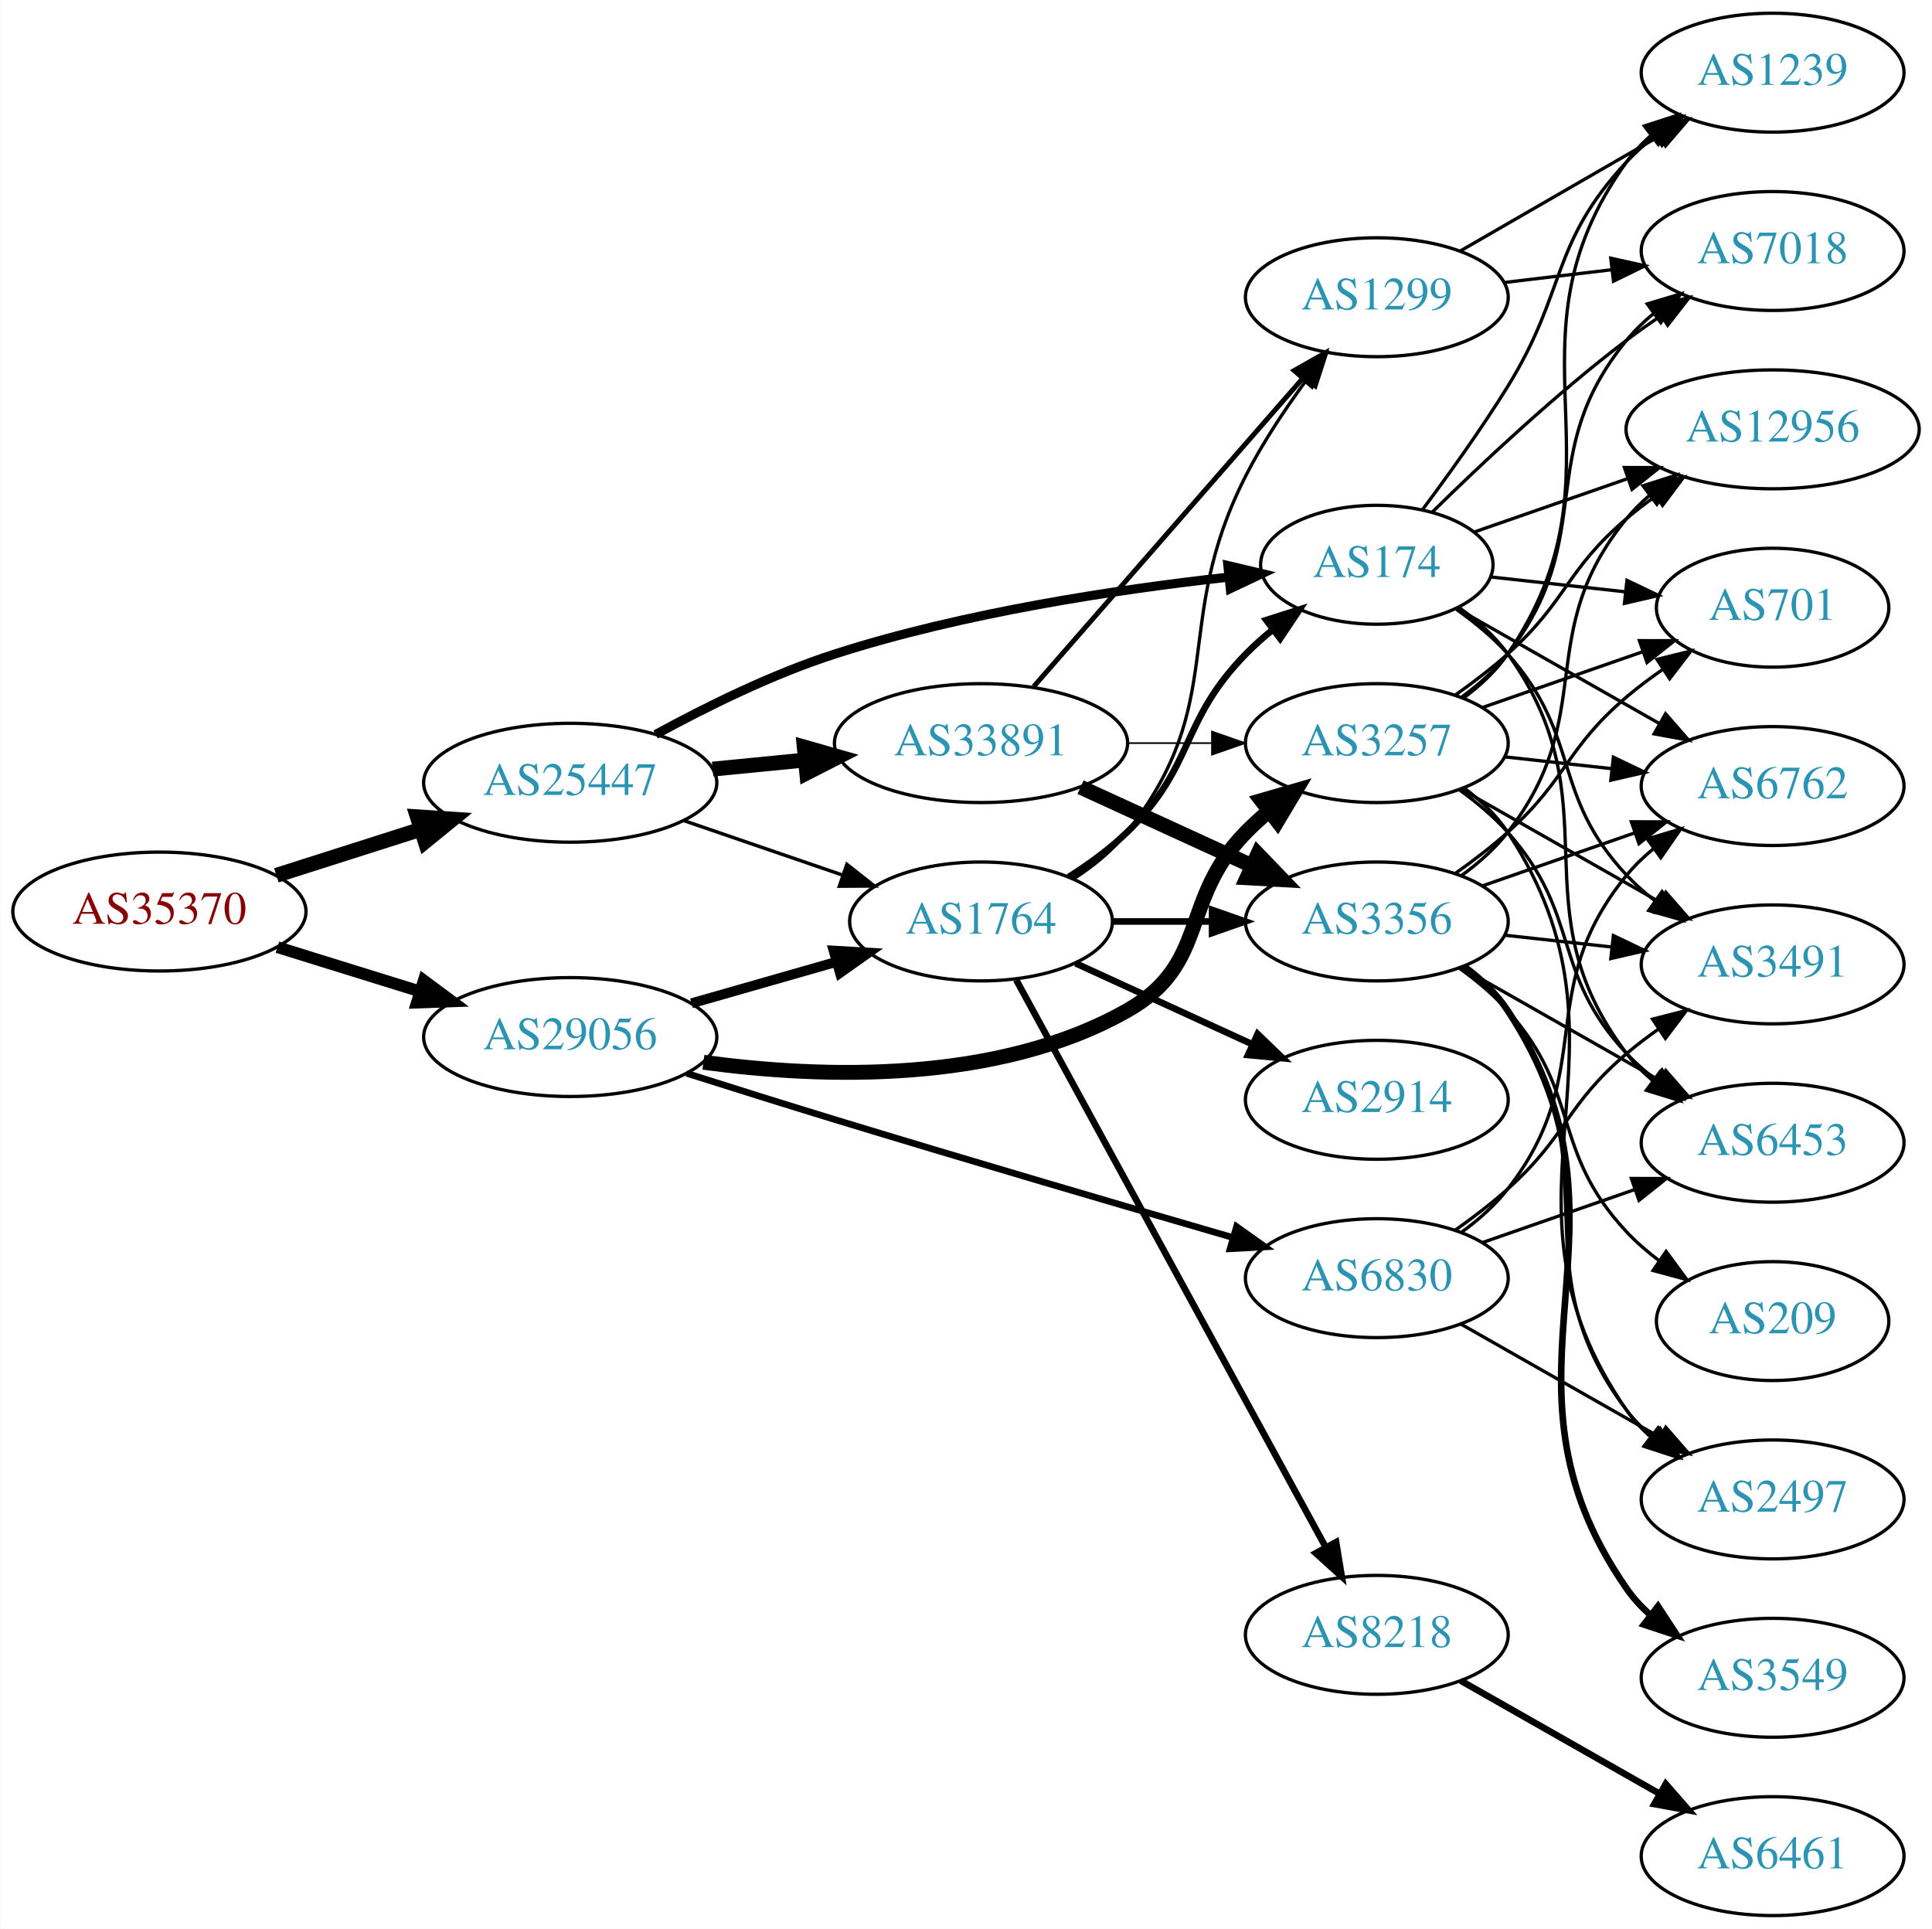
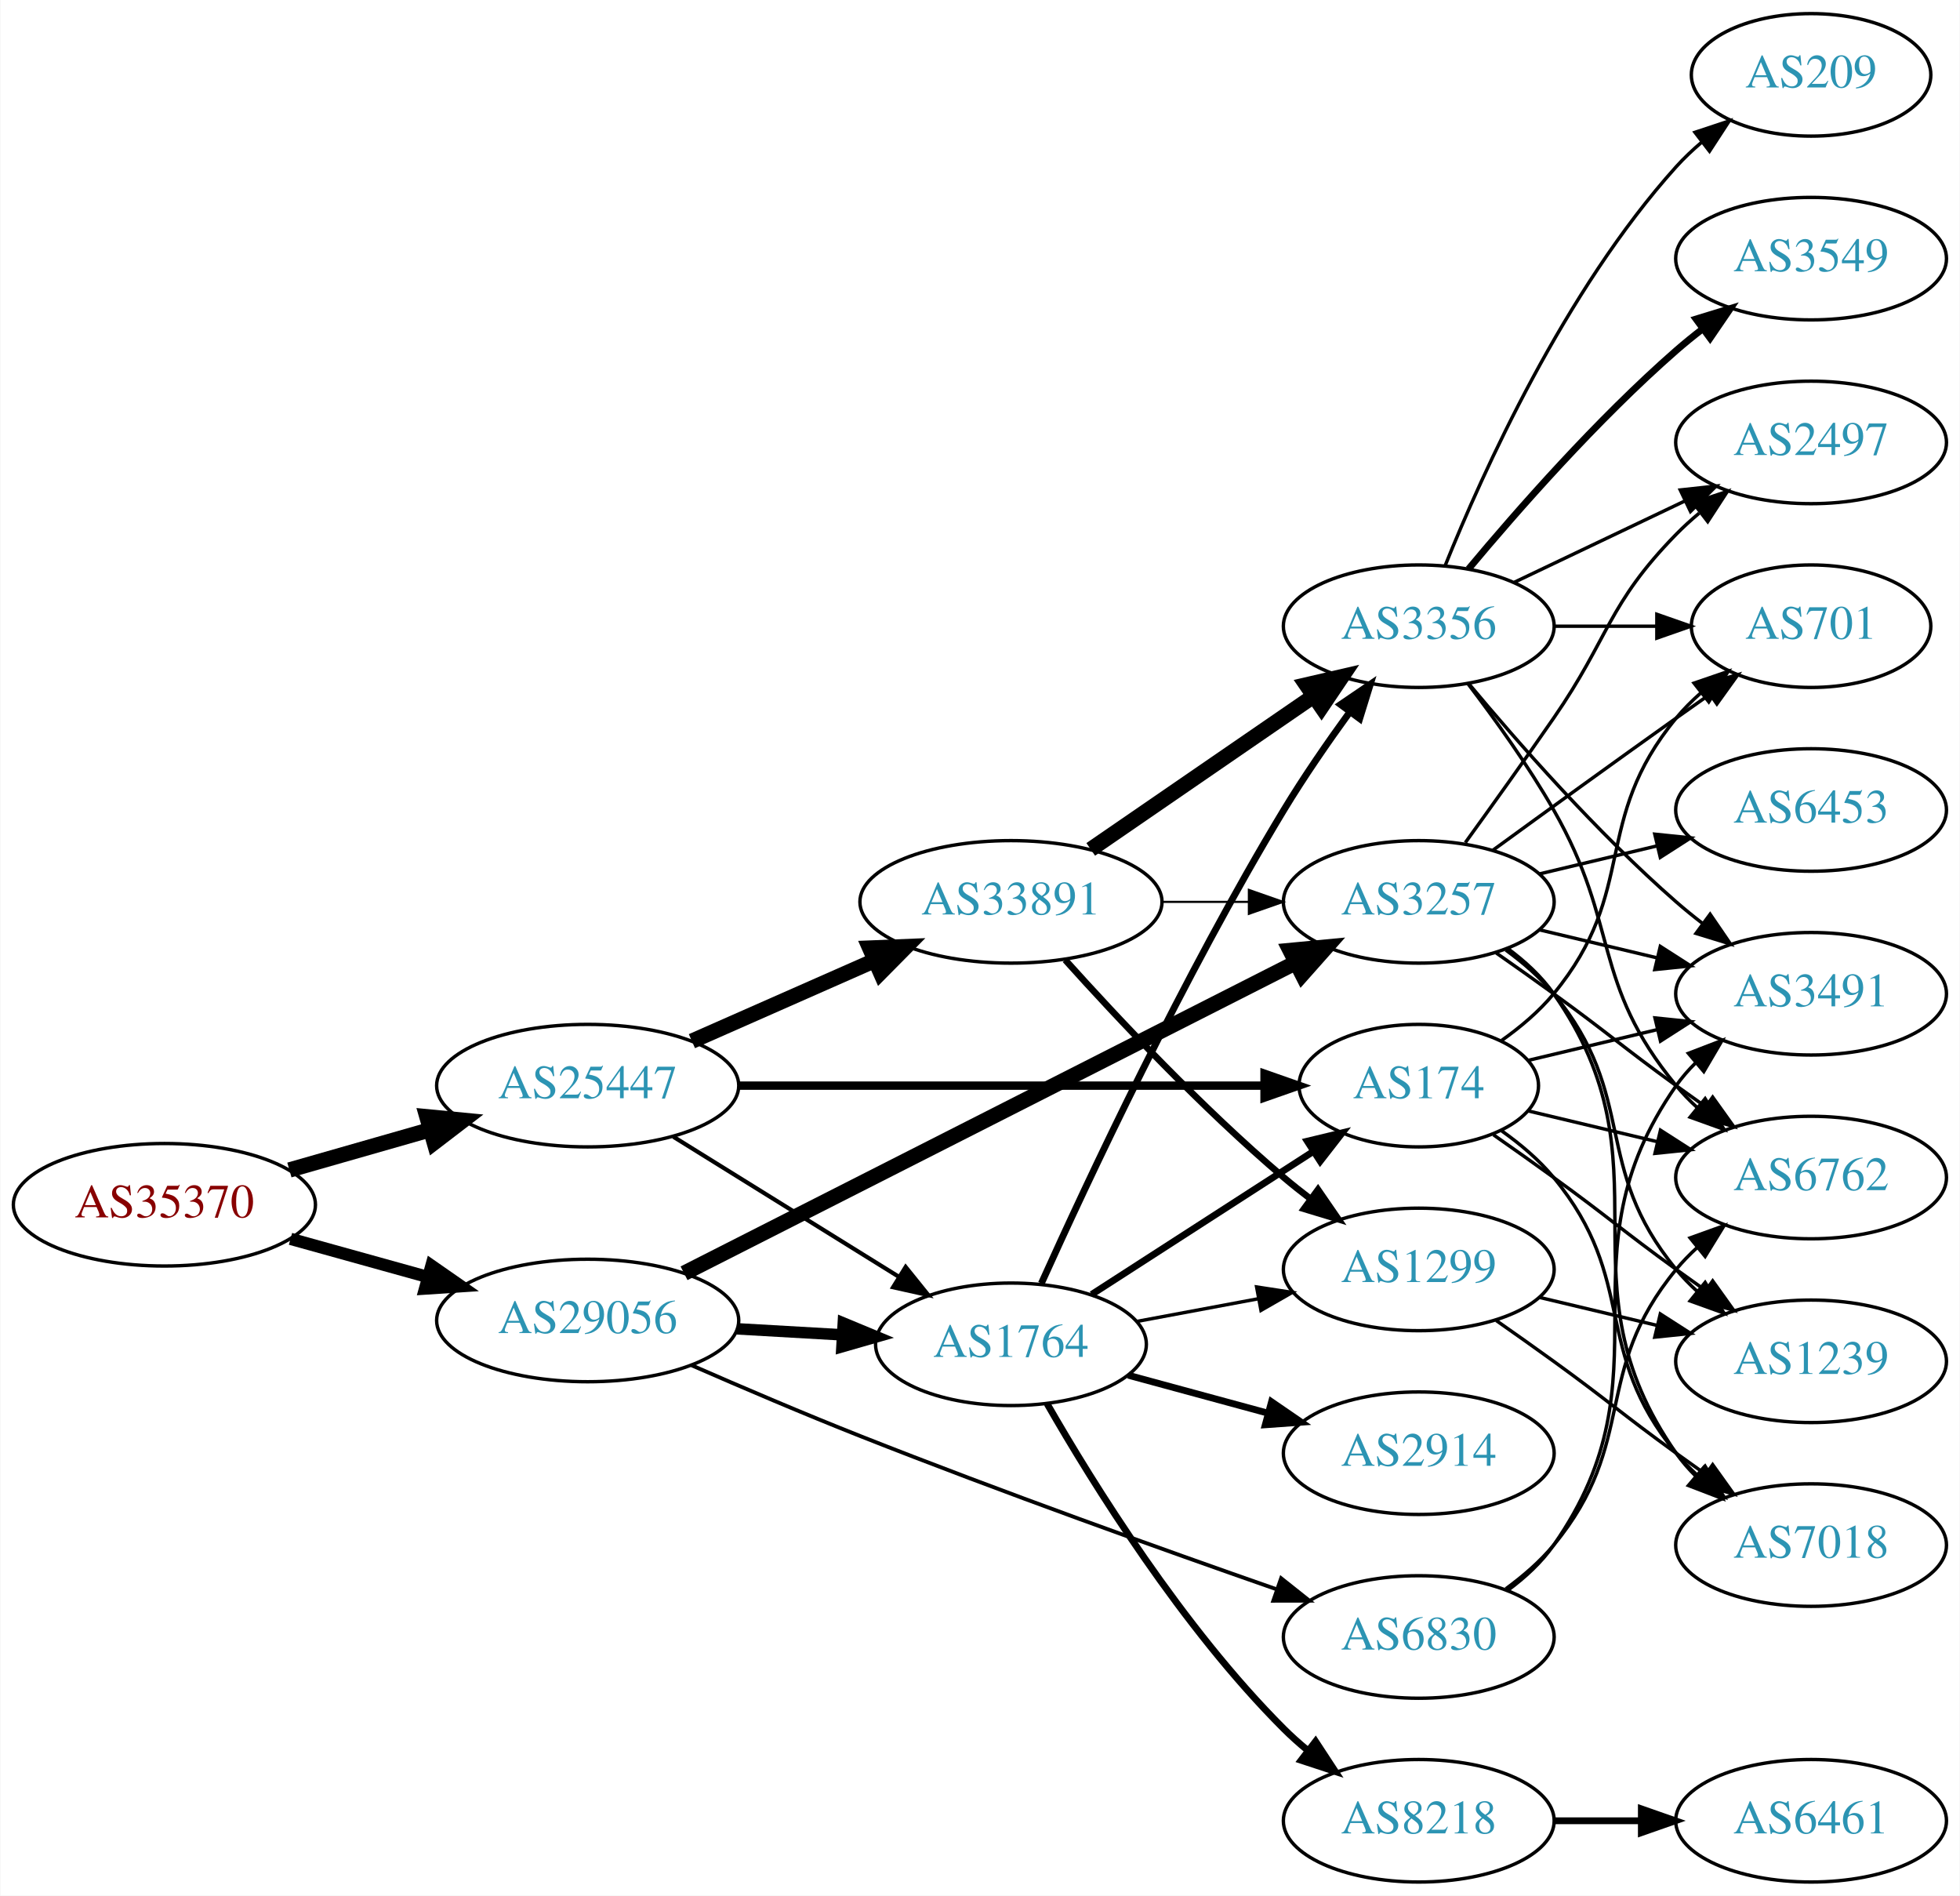
- <svg xmlns="http://www.w3.org/2000/svg" xmlns:xlink="http://www.w3.org/1999/xlink" width="585pt" height="584pt" viewBox="0.00 0.00 584.86 584.00">
-   <g id="graph0" class="graph" transform="scale(1 1) rotate(0) translate(4 580)">
-     <polygon fill="white" stroke="none" points="-4,4 -4,-580 580.862,-580 580.862,4 -4,4" />
+ <svg xmlns="http://www.w3.org/2000/svg" xmlns:xlink="http://www.w3.org/1999/xlink" width="576pt" height="557pt" viewBox="0.00 0.00 575.76 557.00">
+   <g id="graph0" class="graph" transform="scale(1 1) rotate(0) translate(4 553)">
+     <polygon fill="white" stroke="none" points="-4,4 -4,-553 571.762,-553 571.762,4 -4,4" />
    <g id="node1" class="node">
      <g id="a_node1">
        <a xlink:href="/asn/35370" xlink:title="AS35370 ~ AINET-AS [AT]">
-           <ellipse fill="#ffffff" stroke="black" cx="44.196" cy="-304" rx="44.393" ry="18" />
-           <text text-anchor="middle" x="44.196" y="-300.3" font-family="Times,serif" font-size="14.00" fill="#880000">AS35370</text>
+           <ellipse fill="#ffffff" stroke="black" cx="44.196" cy="-199" rx="44.393" ry="18" />
+           <text text-anchor="middle" x="44.196" y="-195.3" font-family="Times,serif" font-size="14.00" fill="#880000">AS35370</text>
        </a>
      </g>
    </g>
    <g id="node2" class="node">
      <g id="a_node2">
        <a xlink:href="/asn/25447" xlink:title="AS25447 ~ Hackl-Str. 1, Object 2, OG2 [AT]">
-           <ellipse fill="#ffffff" stroke="black" cx="168.588" cy="-343" rx="44.393" ry="18" />
-           <text text-anchor="middle" x="168.588" y="-339.3" font-family="Times,serif" font-size="14.00" fill="#2c94b3">AS25447</text>
+           <ellipse fill="#ffffff" stroke="black" cx="168.588" cy="-234" rx="44.393" ry="18" />
+           <text text-anchor="middle" x="168.588" y="-230.3" font-family="Times,serif" font-size="14.00" fill="#2c94b3">AS25447</text>
        </a>
      </g>
    </g>
    <g id="edge1" class="edge">
-       <path fill="none" stroke="black" stroke-width="4.5" d="M79.615,-314.967C93.172,-319.288 108.914,-324.304 123.302,-328.888" />
-       <polygon fill="black" stroke="black" stroke-width="4.5" points="122.28,-332.695 133.004,-331.98 124.671,-325.192 122.28,-332.695" />
+       <path fill="none" stroke="black" stroke-width="4.5" d="M80.926,-209.218C93.871,-212.919 108.667,-217.15 122.324,-221.056" />
+       <polygon fill="black" stroke="black" stroke-width="4.5" points="121.328,-224.866 132.026,-223.83 123.494,-217.295 121.328,-224.866" />
    </g>
    <g id="node3" class="node">
      <g id="a_node3">
        <a xlink:href="/asn/29056" xlink:title="AS29056 ~ Citycom Telekommunikation GmbH [AT]">
-           <ellipse fill="#ffffff" stroke="black" cx="168.588" cy="-266" rx="44.393" ry="18" />
-           <text text-anchor="middle" x="168.588" y="-262.3" font-family="Times,serif" font-size="14.00" fill="#2c94b3">AS29056</text>
+           <ellipse fill="#ffffff" stroke="black" cx="168.588" cy="-165" rx="44.393" ry="18" />
+           <text text-anchor="middle" x="168.588" y="-161.3" font-family="Times,serif" font-size="14.00" fill="#2c94b3">AS29056</text>
        </a>
      </g>
    </g>
    <g id="edge2" class="edge">
-       <path fill="none" stroke="black" stroke-width="3.562" d="M79.941,-293.212C93.378,-289.041 108.921,-284.215 123.154,-279.796" />
-       <polygon fill="black" stroke="black" stroke-width="3.562" points="124.244,-283.122 132.756,-276.815 122.168,-276.437 124.244,-283.122" />
+       <path fill="none" stroke="black" stroke-width="3.6" d="M81.256,-188.983C93.842,-185.486 108.146,-181.513 121.44,-177.82" />
+       <polygon fill="black" stroke="black" stroke-width="3.6" points="122.665,-181.112 131.363,-175.063 120.791,-174.367 122.665,-181.112" />
    </g>
    <g id="node4" class="node">
      <g id="a_node4">
-         <a xlink:href="/asn/1764" xlink:title="AS1764 ~ NEXTLAYER-AS [AT]">
-           <ellipse fill="#ffffff" stroke="black" cx="292.98" cy="-301" rx="39.794" ry="18" />
-           <text text-anchor="middle" x="292.98" y="-297.3" font-family="Times,serif" font-size="14.00" fill="#2c94b3">AS1764</text>
+         <a xlink:href="/asn/174" xlink:title="AS174 ~ Cogent Communications [US]">
+           <ellipse fill="#ffffff" stroke="black" cx="412.823" cy="-234" rx="35.194" ry="18" />
+           <text text-anchor="middle" x="412.823" y="-230.3" font-family="Times,serif" font-size="14.00" fill="#2c94b3">AS174</text>
        </a>
      </g>
    </g>
    <g id="edge3" class="edge">
-       <path fill="none" stroke="black" stroke-width="1.038" d="M203.032,-331.523C217.78,-326.463 235.255,-320.466 250.795,-315.133" />
-       <polygon fill="black" stroke="black" stroke-width="1.038" points="252.357,-318.297 260.68,-311.741 250.085,-311.676 252.357,-318.297" />
+       <path fill="none" stroke="black" stroke-width="2.455" d="M212.895,-234C256.486,-234 323.395,-234 367.384,-234" />
+       <polygon fill="black" stroke="black" stroke-width="2.455" points="367.498,-237.5 377.498,-234 367.498,-230.5 367.498,-237.5" />
    </g>
    <g id="node5" class="node">
      <g id="a_node5">
-         <a xlink:href="/asn/33891" xlink:title="AS33891 ~ CORE-BACKBONE GMBH GLOBAL NETWORK [DE]">
-           <ellipse fill="#ffffff" stroke="black" cx="292.98" cy="-355" rx="44.393" ry="18" />
-           <text text-anchor="middle" x="292.98" y="-351.3" font-family="Times,serif" font-size="14.00" fill="#2c94b3">AS33891</text>
+         <a xlink:href="/asn/1764" xlink:title="AS1764 ~ NEXTLAYER-AS [AT]">
+           <ellipse fill="#ffffff" stroke="black" cx="292.98" cy="-158" rx="39.794" ry="18" />
+           <text text-anchor="middle" x="292.98" y="-154.3" font-family="Times,serif" font-size="14.00" fill="#2c94b3">AS1764</text>
        </a>
      </g>
    </g>
    <g id="edge4" class="edge">
-       <path fill="none" stroke="black" stroke-width="4.5" d="M211.709,-347.13C220.748,-348.016 230.403,-348.963 239.772,-349.881" />
-       <polygon fill="black" stroke="black" stroke-width="4.5" points="239.446,-353.806 249.782,-350.863 240.214,-345.968 239.446,-353.806" />
+       <path fill="none" stroke="black" stroke-width="1.227" d="M193.769,-218.985C212.703,-207.228 239.209,-190.769 259.913,-177.912" />
+       <polygon fill="black" stroke="black" stroke-width="1.227" points="262.031,-180.717 268.68,-172.468 258.339,-174.77 262.031,-180.717" />
    </g>
    <g id="node6" class="node">
      <g id="a_node6">
-         <a xlink:href="/asn/174" xlink:title="AS174 ~ Cogent Communications [US]">
-           <ellipse fill="#ffffff" stroke="black" cx="412.823" cy="-409" rx="35.194" ry="18" />
-           <text text-anchor="middle" x="412.823" y="-405.3" font-family="Times,serif" font-size="14.00" fill="#2c94b3">AS174</text>
+         <a xlink:href="/asn/33891" xlink:title="AS33891 ~ CORE-BACKBONE GMBH GLOBAL NETWORK [DE]">
+           <ellipse fill="#ffffff" stroke="black" cx="292.98" cy="-288" rx="44.393" ry="18" />
+           <text text-anchor="middle" x="292.98" y="-284.3" font-family="Times,serif" font-size="14.00" fill="#2c94b3">AS33891</text>
        </a>
      </g>
    </g>
    <g id="edge5" class="edge">
-       <path fill="none" stroke="black" stroke-width="2.769" d="M194.473,-357.614C209.689,-365.944 229.815,-375.906 248.784,-382 287.975,-394.591 334.447,-401.549 367.729,-405.234" />
-       <polygon fill="black" stroke="black" stroke-width="2.769" points="367.735,-408.754 378.046,-406.318 368.466,-401.792 367.735,-408.754" />
-     </g>
-     <g id="edge32" class="edge">
-       <path fill="none" stroke="black" stroke-width="3" d="M205.318,-276.218C219.077,-280.152 234.926,-284.684 249.278,-288.788" />
-       <polygon fill="black" stroke="black" stroke-width="3" points="248.353,-292.164 258.93,-291.549 250.278,-285.434 248.353,-292.164" />
+       <path fill="none" stroke="black" stroke-width="4.5" d="M199.216,-247.072C215.333,-254.183 235.473,-263.069 252.865,-270.742" />
+       <polygon fill="black" stroke="black" stroke-width="4.5" points="251.463,-274.427 262.201,-274.861 254.642,-267.222 251.463,-274.427" />
+     </g>
+     <g id="edge28" class="edge">
+       <path fill="none" stroke="black" stroke-width="3.375" d="M212.395,-162.552C222.425,-161.978 233.182,-161.363 243.442,-160.776" />
+       <polygon fill="black" stroke="black" stroke-width="3.375" points="243.707,-164.267 253.491,-160.201 243.307,-157.278 243.707,-164.267" />
+     </g>
+     <g id="node12" class="node">
+       <g id="a_node12">
+         <a xlink:href="/asn/3257" xlink:title="AS3257 ~ GTT [DE]">
+           <ellipse fill="#ffffff" stroke="black" cx="412.823" cy="-288" rx="39.794" ry="18" />
+           <text text-anchor="middle" x="412.823" y="-284.3" font-family="Times,serif" font-size="14.00" fill="#2c94b3">AS3257</text>
+         </a>
+       </g>
+     </g>
+     <g id="edge29" class="edge">
+       <path fill="none" stroke="black" stroke-width="4.5" d="M196.905,-178.871C240.984,-201.253 327.773,-245.322 376.496,-270.062" />
+       <polygon fill="black" stroke="black" stroke-width="4.5" points="375.01,-273.723 385.709,-274.74 378.575,-266.702 375.01,-273.723" />
+     </g>
+     <g id="node21" class="node">
+       <g id="a_node21">
+         <a xlink:href="/asn/6830" xlink:title="AS6830 ~ LGI-UPC [AT]">
+           <ellipse fill="#ffffff" stroke="black" cx="412.823" cy="-72" rx="39.794" ry="18" />
+           <text text-anchor="middle" x="412.823" y="-68.3" font-family="Times,serif" font-size="14.00" fill="#2c94b3">AS6830</text>
+         </a>
+       </g>
+     </g>
+     <g id="edge30" class="edge">
+       <path fill="none" stroke="black" stroke-width="1.125" d="M199.128,-151.833C213.948,-145.351 232.225,-137.544 248.784,-131 290.011,-114.707 337.759,-97.635 370.882,-86.072" />
+       <polygon fill="black" stroke="black" stroke-width="1.125" points="372.374,-89.259 380.669,-82.667 370.074,-82.647 372.374,-89.259" />
+     </g>
+     <g id="node13" class="node">
+       <g id="a_node13">
+         <a xlink:href="/asn/3491" xlink:title="AS3491 ~ PCCW Global, Inc. [US]">
+           <ellipse fill="#ffffff" stroke="black" cx="528.116" cy="-261" rx="39.794" ry="18" />
+           <text text-anchor="middle" x="528.116" y="-257.3" font-family="Times,serif" font-size="14.00" fill="#2c94b3">AS3491</text>
+         </a>
+       </g>
+     </g>
+     <g id="edge24" class="edge">
+       <path fill="none" stroke="black" d="M445.081,-241.449C456.76,-244.233 470.256,-247.449 482.885,-250.459" />
+       <polygon fill="black" stroke="black" points="482.238,-253.903 492.777,-252.816 483.861,-247.093 482.238,-253.903" />
+     </g>
+     <g id="node17" class="node">
+       <g id="a_node17">
+         <a xlink:href="/asn/6762" xlink:title="AS6762 ~ TELECOM ITALIA SPARKLE S.p.A. [IT]">
+           <ellipse fill="#ffffff" stroke="black" cx="528.116" cy="-207" rx="39.794" ry="18" />
+           <text text-anchor="middle" x="528.116" y="-203.3" font-family="Times,serif" font-size="14.00" fill="#2c94b3">AS6762</text>
+         </a>
+       </g>
+     </g>
+     <g id="edge21" class="edge">
+       <path fill="none" stroke="black" d="M445.081,-226.551C456.76,-223.767 470.256,-220.551 482.885,-217.541" />
+       <polygon fill="black" stroke="black" points="483.861,-220.907 492.777,-215.184 482.238,-214.097 483.861,-220.907" />
+     </g>
+     <g id="node18" class="node">
+       <g id="a_node18">
+         <a xlink:href="/asn/701" xlink:title="AS701 ~ UUNET [US]">
+           <ellipse fill="#ffffff" stroke="black" cx="528.116" cy="-369" rx="35.194" ry="18" />
+           <text text-anchor="middle" x="528.116" y="-365.3" font-family="Times,serif" font-size="14.00" fill="#2c94b3">AS701</text>
+         </a>
+       </g>
+     </g>
+     <g id="edge23" class="edge">
+       <path fill="none" stroke="black" d="M437.196,-247.288C442.7,-251.191 448.199,-255.822 452.469,-261 477.534,-291.394 463.405,-311.606 488.469,-342 490.604,-344.589 493.047,-347.041 495.643,-349.334" />
+       <polygon fill="black" stroke="black" points="493.721,-352.275 503.743,-355.712 498.052,-346.775 493.721,-352.275" />
+     </g>
+     <g id="node19" class="node">
+       <g id="a_node19">
+         <a xlink:href="/asn/1239" xlink:title="AS1239 ~ Sprint [US]">
+           <ellipse fill="#ffffff" stroke="black" cx="528.116" cy="-153" rx="39.794" ry="18" />
+           <text text-anchor="middle" x="528.116" y="-149.3" font-family="Times,serif" font-size="14.00" fill="#2c94b3">AS1239</text>
+         </a>
+       </g>
+     </g>
+     <g id="edge22" class="edge">
+       <path fill="none" stroke="black" d="M434.773,-219.555C440.536,-215.529 446.768,-211.128 452.469,-207 468.669,-195.271 472.27,-191.729 488.469,-180 491.272,-177.971 494.204,-175.875 497.145,-173.79" />
+       <polygon fill="black" stroke="black" points="499.196,-176.627 505.359,-168.009 495.167,-170.903 499.196,-176.627" />
+     </g>
+     <g id="node20" class="node">
+       <g id="a_node20">
+         <a xlink:href="/asn/7018" xlink:title="AS7018 ~ AT&amp;T Services, Inc. [US]">
+           <ellipse fill="#ffffff" stroke="black" cx="528.116" cy="-99" rx="39.794" ry="18" />
+           <text text-anchor="middle" x="528.116" y="-95.3" font-family="Times,serif" font-size="14.00" fill="#2c94b3">AS7018</text>
+         </a>
+       </g>
+     </g>
+     <g id="edge25" class="edge">
+       <path fill="none" stroke="black" d="M437.196,-220.712C442.7,-216.809 448.199,-212.178 452.469,-207 477.534,-176.606 463.405,-156.394 488.469,-126 490.325,-123.75 492.412,-121.604 494.631,-119.576" />
+       <polygon fill="black" stroke="black" points="496.979,-122.177 502.535,-113.156 492.566,-116.744 496.979,-122.177" />
+     </g>
+     <g id="edge7" class="edge">
+       <path fill="none" stroke="black" stroke-width="2" d="M316.702,-172.654C335.229,-184.602 361.552,-201.579 381.812,-214.645" />
+       <polygon fill="black" stroke="black" stroke-width="2" points="380.062,-217.681 390.363,-220.16 383.856,-211.799 380.062,-217.681" />
+     </g>
+     <g id="node7" class="node">
+       <g id="a_node7">
+         <a xlink:href="/asn/8218" xlink:title="AS8218 ~ legacy Neotelecoms [FR]">
+           <ellipse fill="#ffffff" stroke="black" cx="412.823" cy="-18" rx="39.794" ry="18" />
+           <text text-anchor="middle" x="412.823" y="-14.3" font-family="Times,serif" font-size="14.00" fill="#2c94b3">AS8218</text>
+         </a>
+       </g>
+     </g>
+     <g id="edge6" class="edge">
+       <path fill="none" stroke="black" stroke-width="2" d="M303.608,-140.52C317.096,-117.03 343.34,-74.792 373.176,-45 375.294,-42.886 377.595,-40.824 379.984,-38.844" />
+       <polygon fill="black" stroke="black" stroke-width="2" points="382.498,-41.327 388.306,-32.465 378.24,-35.771 382.498,-41.327" />
+     </g>
+     <g id="node8" class="node">
+       <g id="a_node8">
+         <a xlink:href="/asn/2914" xlink:title="AS2914 ~ NTT America, Inc. [US]">
+           <ellipse fill="#ffffff" stroke="black" cx="412.823" cy="-126" rx="39.794" ry="18" />
+           <text text-anchor="middle" x="412.823" y="-122.3" font-family="Times,serif" font-size="14.00" fill="#2c94b3">AS2914</text>
+         </a>
+       </g>
+     </g>
+     <g id="edge8" class="edge">
+       <path fill="none" stroke="black" stroke-width="2" d="M327.434,-148.916C340.123,-145.47 354.762,-141.495 368.249,-137.833" />
+       <polygon fill="black" stroke="black" stroke-width="2" points="369.552,-141.105 378.286,-135.107 367.718,-134.35 369.552,-141.105" />
+     </g>
+     <g id="node9" class="node">
+       <g id="a_node9">
+         <a xlink:href="/asn/1299" xlink:title="AS1299 ~ Telia Carrier [EU]">
+           <ellipse fill="#ffffff" stroke="black" cx="412.823" cy="-180" rx="39.794" ry="18" />
+           <text text-anchor="middle" x="412.823" y="-176.3" font-family="Times,serif" font-size="14.00" fill="#2c94b3">AS1299</text>
+         </a>
+       </g>
+     </g>
+     <g id="edge9" class="edge">
+       <path fill="none" stroke="black" d="M329.977,-164.72C341.18,-166.812 353.694,-169.148 365.499,-171.352" />
+       <polygon fill="black" stroke="black" points="365.168,-174.85 375.64,-173.245 366.453,-167.969 365.168,-174.85" />
+     </g>
+     <g id="node10" class="node">
+       <g id="a_node10">
+         <a xlink:href="/asn/3356" xlink:title="AS3356 ~ Level 3 Parent, LLC [US]">
+           <ellipse fill="#ffffff" stroke="black" cx="412.823" cy="-369" rx="39.794" ry="18" />
+           <text text-anchor="middle" x="412.823" y="-365.3" font-family="Times,serif" font-size="14.00" fill="#2c94b3">AS3356</text>
+         </a>
+       </g>
+     </g>
+     <g id="edge10" class="edge">
+       <path fill="none" stroke="black" stroke-width="2" d="M301.912,-175.899C315.293,-205.553 343.779,-266.419 373.176,-315 379.056,-324.717 386.134,-334.952 392.617,-343.868" />
+       <polygon fill="black" stroke="black" stroke-width="2" points="389.833,-345.99 398.591,-351.951 395.462,-341.829 389.833,-345.99" />
+     </g>
+     <g id="edge13" class="edge">
+       <path fill="none" stroke="black" stroke-width="1.929" d="M308.913,-270.956C324.239,-253.903 349.175,-227.35 373.176,-207 375.674,-204.883 378.334,-202.768 381.045,-200.707" />
+       <polygon fill="black" stroke="black" stroke-width="1.929" points="383.212,-203.459 389.222,-194.734 379.082,-197.806 383.212,-203.459" />
+     </g>
+     <g id="edge12" class="edge">
+       <path fill="none" stroke="black" stroke-width="4.5" d="M316.423,-303.426C335.004,-316.198 361.565,-334.455 381.945,-348.463" />
+       <polygon fill="black" stroke="black" stroke-width="4.5" points="379.788,-351.758 390.259,-354.178 384.249,-345.269 379.788,-351.758" />
+     </g>
+     <g id="edge14" class="edge">
+       <path fill="none" stroke="black" stroke-width="0.643" d="M337.191,-288C345.504,-288 354.267,-288 362.749,-288" />
+       <polygon fill="black" stroke="black" stroke-width="0.643" points="362.908,-291.5 372.908,-288 362.908,-284.5 362.908,-291.5" />
    </g>
    <g id="node11" class="node">
      <g id="a_node11">
-         <a xlink:href="/asn/3257" xlink:title="AS3257 ~ GTT [DE]">
-           <ellipse fill="#ffffff" stroke="black" cx="412.823" cy="-355" rx="39.794" ry="18" />
-           <text text-anchor="middle" x="412.823" y="-351.3" font-family="Times,serif" font-size="14.00" fill="#2c94b3">AS3257</text>
-         </a>
-       </g>
-     </g>
-     <g id="edge33" class="edge">
-       <path fill="none" stroke="black" stroke-width="4.5" d="M208.917,-258.365C244.74,-253.513 297.889,-251.753 337.176,-274 362.276,-288.213 353.004,-307.383 373.176,-328 375.269,-330.139 377.553,-332.218 379.929,-334.21" />
-       <polygon fill="black" stroke="black" stroke-width="4.5" points="377.906,-337.621 388.229,-340.611 382.715,-331.386 377.906,-337.621" />
-     </g>
-     <g id="node23" class="node">
-       <g id="a_node23">
-         <a xlink:href="/asn/6830" xlink:title="AS6830 ~ LGI-UPC [AT]">
-           <ellipse fill="#ffffff" stroke="black" cx="412.823" cy="-193" rx="39.794" ry="18" />
-           <text text-anchor="middle" x="412.823" y="-189.3" font-family="Times,serif" font-size="14.00" fill="#2c94b3">AS6830</text>
-         </a>
-       </g>
-     </g>
-     <g id="edge34" class="edge">
-       <path fill="none" stroke="black" stroke-width="2" d="M203.847,-255.025C217.772,-250.607 234.028,-245.501 248.784,-241 289.58,-228.557 336.285,-214.863 369.22,-205.297" />
-       <polygon fill="black" stroke="black" stroke-width="2" points="370.348,-208.614 378.978,-202.467 368.398,-201.891 370.348,-208.614" />
-     </g>
-     <g id="edge8" class="edge">
-       <path fill="none" stroke="black" stroke-width="2" d="M319.509,-314.462C325.672,-318.362 331.974,-322.948 337.176,-328 357.87,-348.094 353.004,-361.383 373.176,-382 375.656,-384.534 378.402,-386.983 381.255,-389.304" />
-       <polygon fill="black" stroke="black" stroke-width="2" points="379.346,-392.248 389.44,-395.468 383.557,-386.657 379.346,-392.248" />
-     </g>
-     <g id="node7" class="node">
-       <g id="a_node7">
-         <a xlink:href="/asn/2914" xlink:title="AS2914 ~ NTT America, Inc. [US]">
-           <ellipse fill="#ffffff" stroke="black" cx="412.823" cy="-247" rx="39.794" ry="18" />
-           <text text-anchor="middle" x="412.823" y="-243.3" font-family="Times,serif" font-size="14.00" fill="#2c94b3">AS2914</text>
-         </a>
-       </g>
-     </g>
-     <g id="edge6" class="edge">
-       <path fill="none" stroke="black" stroke-width="2" d="M321.609,-288.339C337.566,-281.027 357.837,-271.739 375.119,-263.819" />
-       <polygon fill="black" stroke="black" stroke-width="2" points="376.734,-266.929 384.367,-259.581 373.818,-260.565 376.734,-266.929" />
-     </g>
-     <g id="node8" class="node">
-       <g id="a_node8">
-         <a xlink:href="/asn/8218" xlink:title="AS8218 ~ legacy Neotelecoms [FR]">
-           <ellipse fill="#ffffff" stroke="black" cx="412.823" cy="-85" rx="39.794" ry="18" />
-           <text text-anchor="middle" x="412.823" y="-81.3" font-family="Times,serif" font-size="14.00" fill="#2c94b3">AS8218</text>
-         </a>
-       </g>
-     </g>
-     <g id="edge7" class="edge">
-       <path fill="none" stroke="black" stroke-width="2" d="M303.624,-283.324C324.305,-245.416 373.018,-156.127 397.397,-111.441" />
-       <polygon fill="black" stroke="black" stroke-width="2" points="400.495,-113.072 402.211,-102.617 394.35,-109.72 400.495,-113.072" />
-     </g>
-     <g id="node9" class="node">
-       <g id="a_node9">
-         <a xlink:href="/asn/3356" xlink:title="AS3356 ~ Level 3 Parent, LLC [US]">
-           <ellipse fill="#ffffff" stroke="black" cx="412.823" cy="-301" rx="39.794" ry="18" />
-           <text text-anchor="middle" x="412.823" y="-297.3" font-family="Times,serif" font-size="14.00" fill="#2c94b3">AS3356</text>
-         </a>
-       </g>
-     </g>
-     <g id="edge9" class="edge">
-       <path fill="none" stroke="black" stroke-width="2" d="M332.893,-301C342.446,-301 352.796,-301 362.759,-301" />
-       <polygon fill="black" stroke="black" stroke-width="2" points="362.951,-304.5 372.951,-301 362.951,-297.5 362.951,-304.5" />
-     </g>
-     <g id="node10" class="node">
-       <g id="a_node10">
-         <a xlink:href="/asn/1299" xlink:title="AS1299 ~ Telia Carrier [EU]">
-           <ellipse fill="#ffffff" stroke="black" cx="412.823" cy="-490" rx="39.794" ry="18" />
-           <text text-anchor="middle" x="412.823" y="-486.3" font-family="Times,serif" font-size="14.00" fill="#2c94b3">AS1299</text>
-         </a>
-       </g>
-     </g>
-     <g id="edge10" class="edge">
-       <path fill="none" stroke="black" d="M320.952,-313.855C326.94,-317.72 332.8,-322.441 337.176,-328 368.475,-367.754 350.196,-390.923 373.176,-436 378.203,-445.86 384.894,-455.919 391.295,-464.641" />
-       <polygon fill="black" stroke="black" points="388.696,-467.006 397.526,-472.86 394.274,-462.777 388.696,-467.006" />
-     </g>
-     <g id="edge12" class="edge">
-       <path fill="none" stroke="black" stroke-width="4.5" d="M323.11,-341.652C338.721,-334.498 358.119,-325.609 374.791,-317.97" />
-       <polygon fill="black" stroke="black" stroke-width="4.5" points="376.792,-321.384 384.243,-313.638 373.512,-314.225 376.792,-321.384" />
-     </g>
-     <g id="edge13" class="edge">
-       <path fill="none" stroke="black" stroke-width="1.5" d="M308.905,-372.098C329.448,-395.631 366.567,-438.155 390.164,-465.187" />
-       <polygon fill="black" stroke="black" stroke-width="1.5" points="387.806,-467.809 397.019,-473.041 393.08,-463.206 387.806,-467.809" />
+         <a xlink:href="/asn/6461" xlink:title="AS6461 ~ Zayo Bandwidth [US]">
+           <ellipse fill="#ffffff" stroke="black" cx="528.116" cy="-18" rx="39.794" ry="18" />
+           <text text-anchor="middle" x="528.116" y="-14.3" font-family="Times,serif" font-size="14.00" fill="#2c94b3">AS6461</text>
+         </a>
+       </g>
    </g>
    <g id="edge11" class="edge">
-       <path fill="none" stroke="black" stroke-width="0.5" d="M337.191,-355C345.504,-355 354.267,-355 362.749,-355" />
-       <polygon fill="black" stroke="black" stroke-width="0.5" points="362.908,-358.5 372.908,-355 362.908,-351.5 362.908,-358.5" />
-     </g>
-     <g id="node13" class="node">
-       <g id="a_node13">
-         <a xlink:href="/asn/12956" xlink:title="AS12956 ~ TELXIUS [ES]">
-           <ellipse fill="#ffffff" stroke="black" cx="532.666" cy="-450" rx="44.393" ry="18" />
-           <text text-anchor="middle" x="532.666" y="-446.3" font-family="Times,serif" font-size="14.00" fill="#2c94b3">AS12956</text>
-         </a>
-       </g>
+       <path fill="none" stroke="black" stroke-width="2" d="M452.495,-18C460.698,-18 469.462,-18 477.994,-18" />
+       <polygon fill="black" stroke="black" stroke-width="2" points="478.233,-21.5 488.233,-18 478.233,-14.5 478.233,-21.5" />
+     </g>
+     <g id="edge27" class="edge">
+       <path fill="none" stroke="black" d="M448.43,-171.752C459.301,-169.162 471.456,-166.265 482.898,-163.538" />
+       <polygon fill="black" stroke="black" points="483.804,-166.92 492.721,-161.197 482.182,-160.111 483.804,-166.92" />
+     </g>
+     <g id="edge26" class="edge">
+       <path fill="none" stroke="black" d="M435.58,-164.991C441.114,-161.121 447.033,-156.936 452.469,-153 468.669,-141.271 472.27,-137.729 488.469,-126 491.272,-123.971 494.204,-121.875 497.145,-119.79" />
+       <polygon fill="black" stroke="black" points="499.196,-122.627 505.359,-114.009 495.167,-116.903 499.196,-122.627" />
    </g>
    <g id="edge15" class="edge">
-       <path fill="none" stroke="black" d="M442.349,-418.925C456.207,-423.746 473.153,-429.642 488.546,-434.998" />
-       <polygon fill="black" stroke="black" points="487.794,-438.442 498.389,-438.422 490.094,-431.831 487.794,-438.442" />
+       <path fill="none" stroke="black" d="M427.453,-352.183C441.736,-335.071 465.282,-308.255 488.469,-288 490.935,-285.846 493.574,-283.706 496.271,-281.628" />
+       <polygon fill="black" stroke="black" points="498.444,-284.375 504.425,-275.63 494.296,-278.736 498.444,-284.375" />
    </g>
    <g id="node14" class="node">
      <g id="a_node14">
-         <a xlink:href="/asn/701" xlink:title="AS701 ~ UUNET [US]">
-           <ellipse fill="#ffffff" stroke="black" cx="532.666" cy="-396" rx="35.194" ry="18" />
-           <text text-anchor="middle" x="532.666" y="-392.3" font-family="Times,serif" font-size="14.00" fill="#2c94b3">AS701</text>
+         <a xlink:href="/asn/2497" xlink:title="AS2497 ~ Internet Initiative Japan Inc. [JP]">
+           <ellipse fill="#ffffff" stroke="black" cx="528.116" cy="-423" rx="39.794" ry="18" />
+           <text text-anchor="middle" x="528.116" y="-419.3" font-family="Times,serif" font-size="14.00" fill="#2c94b3">AS2497</text>
        </a>
      </g>
    </g>
    <g id="edge16" class="edge">
-       <path fill="none" stroke="black" d="M447.277,-405.309C459.965,-403.91 474.605,-402.295 488.091,-400.807" />
-       <polygon fill="black" stroke="black" points="488.572,-404.275 498.128,-399.7 487.805,-397.317 488.572,-404.275" />
+       <path fill="none" stroke="black" d="M440.959,-381.934C455.953,-389.081 474.774,-398.052 490.998,-405.785" />
+       <polygon fill="black" stroke="black" points="489.668,-409.028 500.201,-410.171 492.68,-402.709 489.668,-409.028" />
    </g>
    <g id="node15" class="node">
      <g id="a_node15">
-         <a xlink:href="/asn/1239" xlink:title="AS1239 ~ Sprint [US]">
-           <ellipse fill="#ffffff" stroke="black" cx="532.666" cy="-558" rx="39.794" ry="18" />
-           <text text-anchor="middle" x="532.666" y="-554.3" font-family="Times,serif" font-size="14.00" fill="#2c94b3">AS1239</text>
+         <a xlink:href="/asn/209" xlink:title="AS209 ~ CenturyLink Communications, LLC [US]">
+           <ellipse fill="#ffffff" stroke="black" cx="528.116" cy="-531" rx="35.194" ry="18" />
+           <text text-anchor="middle" x="528.116" y="-527.3" font-family="Times,serif" font-size="14.00" fill="#2c94b3">AS209</text>
        </a>
      </g>
    </g>
    <g id="edge17" class="edge">
-       <path fill="none" stroke="black" d="M426.605,-425.626C434.438,-436.106 444.463,-450.059 452.469,-463 470.461,-492.081 465.172,-505.968 488.469,-531 491.03,-533.751 493.931,-536.333 496.989,-538.726" />
-       <polygon fill="black" stroke="black" points="495.134,-541.701 505.323,-544.606 499.169,-535.981 495.134,-541.701" />
+       <path fill="none" stroke="black" d="M420.571,-386.787C431.622,-414.243 455.675,-467.578 488.469,-504 490.785,-506.572 493.39,-509.03 496.125,-511.343" />
+       <polygon fill="black" stroke="black" points="493.991,-514.117 504.049,-517.448 498.264,-508.572 493.991,-514.117" />
    </g>
    <g id="node16" class="node">
      <g id="a_node16">
-         <a xlink:href="/asn/6762" xlink:title="AS6762 ~ TELECOM ITALIA SPARKLE S.p.A. [IT]">
-           <ellipse fill="#ffffff" stroke="black" cx="532.666" cy="-342" rx="39.794" ry="18" />
-           <text text-anchor="middle" x="532.666" y="-338.3" font-family="Times,serif" font-size="14.00" fill="#2c94b3">AS6762</text>
+         <a xlink:href="/asn/3549" xlink:title="AS3549 ~ Level 3 Parent, LLC [US]">
+           <ellipse fill="#ffffff" stroke="black" cx="528.116" cy="-477" rx="39.794" ry="18" />
+           <text text-anchor="middle" x="528.116" y="-473.3" font-family="Times,serif" font-size="14.00" fill="#2c94b3">AS3549</text>
        </a>
      </g>
    </g>
    <g id="edge18" class="edge">
-       <path fill="none" stroke="black" d="M437.105,-395.763C454.592,-385.82 478.789,-372.063 498.327,-360.955" />
-       <polygon fill="black" stroke="black" points="500.252,-363.887 507.215,-355.902 496.792,-357.801 500.252,-363.887" />
-     </g>
-     <g id="node17" class="node">
-       <g id="a_node17">
-         <a xlink:href="/asn/3491" xlink:title="AS3491 ~ PCCW Global, Inc. [US]">
-           <ellipse fill="#ffffff" stroke="black" cx="532.666" cy="-288" rx="39.794" ry="18" />
-           <text text-anchor="middle" x="532.666" y="-284.3" font-family="Times,serif" font-size="14.00" fill="#2c94b3">AS3491</text>
-         </a>
-       </g>
+       <path fill="none" stroke="black" stroke-width="2" d="M427.453,-385.817C441.736,-402.929 465.282,-429.745 488.469,-450 490.935,-452.154 493.574,-454.294 496.271,-456.372" />
+       <polygon fill="black" stroke="black" stroke-width="2" points="494.296,-459.264 504.425,-462.37 498.444,-453.625 494.296,-459.264" />
    </g>
    <g id="edge19" class="edge">
-       <path fill="none" stroke="black" d="M436.932,-395.486C442.44,-391.587 448.009,-387.015 452.469,-382 474.937,-356.743 465.363,-339.674 488.469,-315 491.039,-312.257 493.945,-309.68 497.007,-307.29" />
-       <polygon fill="black" stroke="black" points="499.186,-310.036 505.345,-301.415 495.155,-304.313 499.186,-310.036" />
-     </g>
-     <g id="node18" class="node">
-       <g id="a_node18">
-         <a xlink:href="/asn/7018" xlink:title="AS7018 ~ AT&amp;T Services, Inc. [US]">
-           <ellipse fill="#ffffff" stroke="black" cx="532.666" cy="-504" rx="39.794" ry="18" />
-           <text text-anchor="middle" x="532.666" y="-500.3" font-family="Times,serif" font-size="14.00" fill="#2c94b3">AS7018</text>
-         </a>
-       </g>
+       <path fill="none" stroke="black" d="M427.284,-352.087C435.177,-341.73 445.027,-328.008 452.469,-315 472.034,-280.806 463.405,-264.394 488.469,-234 490.325,-231.75 492.412,-229.604 494.631,-227.576" />
+       <polygon fill="black" stroke="black" points="496.979,-230.177 502.535,-221.156 492.566,-224.744 496.979,-230.177" />
    </g>
    <g id="edge20" class="edge">
-       <path fill="none" stroke="black" d="M429.685,-425.015C444.314,-439.394 466.957,-460.689 488.469,-477 491.799,-479.525 495.371,-482.037 498.983,-484.456" />
-       <polygon fill="black" stroke="black" points="497.089,-487.399 507.386,-489.892 500.891,-481.522 497.089,-487.399" />
-     </g>
-     <g id="node19" class="node">
-       <g id="a_node19">
-         <a xlink:href="/asn/6453" xlink:title="AS6453 ~ TATA COMMUNICATIONS (AMERICA) INC [US]">
-           <ellipse fill="#ffffff" stroke="black" cx="532.666" cy="-234" rx="39.794" ry="18" />
-           <text text-anchor="middle" x="532.666" y="-230.3" font-family="Times,serif" font-size="14.00" fill="#2c94b3">AS6453</text>
-         </a>
-       </g>
-     </g>
-     <g id="edge21" class="edge">
-       <path fill="none" stroke="black" d="M437.671,-396.079C443.166,-392.169 448.542,-387.442 452.469,-382 485.301,-336.502 454.484,-305.644 488.469,-261 490.746,-258.009 493.457,-255.268 496.396,-252.774" />
-       <polygon fill="black" stroke="black" points="498.59,-255.505 504.565,-246.755 494.438,-249.87 498.59,-255.505" />
-     </g>
-     <g id="node12" class="node">
-       <g id="a_node12">
-         <a xlink:href="/asn/6461" xlink:title="AS6461 ~ Zayo Bandwidth [US]">
-           <ellipse fill="#ffffff" stroke="black" cx="532.666" cy="-18" rx="39.794" ry="18" />
-           <text text-anchor="middle" x="532.666" y="-14.3" font-family="Times,serif" font-size="14.00" fill="#2c94b3">AS6461</text>
-         </a>
-       </g>
-     </g>
-     <g id="edge14" class="edge">
-       <path fill="none" stroke="black" stroke-width="2" d="M438.24,-71.118C455.7,-61.191 479.4,-47.716 498.561,-36.822" />
-       <polygon fill="black" stroke="black" stroke-width="2" points="500.316,-39.85 507.28,-31.865 496.857,-33.765 500.316,-39.85" />
-     </g>
-     <g id="edge28" class="edge">
-       <path fill="none" stroke="black" d="M438.605,-314.995C443.689,-318.719 448.648,-323.092 452.469,-328 480.21,-363.625 459.826,-388.096 488.469,-423 490.545,-425.53 492.923,-427.892 495.473,-430.082" />
-       <polygon fill="black" stroke="black" points="493.413,-432.913 503.506,-436.135 497.625,-427.322 493.413,-432.913" />
-     </g>
-     <g id="edge23" class="edge">
-       <path fill="none" stroke="black" d="M436.588,-315.546C441.987,-319.359 447.59,-323.633 452.469,-328 470.539,-344.172 469.992,-353.296 488.469,-369 491.898,-371.914 495.669,-374.736 499.513,-377.387" />
-       <polygon fill="black" stroke="black" points="497.649,-380.35 507.935,-382.89 501.477,-374.49 497.649,-380.35" />
-     </g>
-     <g id="edge24" class="edge">
-       <path fill="none" stroke="black" d="M444.785,-311.772C458.881,-316.677 475.758,-322.548 490.871,-327.807" />
-       <polygon fill="black" stroke="black" points="489.907,-331.177 500.501,-331.157 492.207,-324.566 489.907,-331.177" />
-     </g>
-     <g id="edge26" class="edge">
-       <path fill="none" stroke="black" d="M451.433,-296.851C461.744,-295.713 473.062,-294.465 483.862,-293.274" />
-       <polygon fill="black" stroke="black" points="484.453,-296.73 494.009,-292.154 483.685,-289.772 484.453,-296.73" />
-     </g>
-     <g id="edge29" class="edge">
-       <path fill="none" stroke="black" d="M438.24,-287.118C455.7,-277.191 479.4,-263.716 498.561,-252.822" />
-       <polygon fill="black" stroke="black" points="500.316,-255.85 507.28,-247.865 496.857,-249.765 500.316,-255.85" />
-     </g>
-     <g id="node20" class="node">
-       <g id="a_node20">
-         <a xlink:href="/asn/3549" xlink:title="AS3549 ~ Level 3 Parent, LLC [US]">
-           <ellipse fill="#ffffff" stroke="black" cx="532.666" cy="-72" rx="39.794" ry="18" />
-           <text text-anchor="middle" x="532.666" y="-68.3" font-family="Times,serif" font-size="14.00" fill="#2c94b3">AS3549</text>
-         </a>
-       </g>
-     </g>
-     <g id="edge22" class="edge">
-       <path fill="none" stroke="black" stroke-width="2" d="M439.203,-287.433C444.255,-283.687 449.05,-279.197 452.469,-274 496.114,-207.664 443.142,-164.198 488.469,-99 490.438,-96.168 492.81,-93.572 495.416,-91.207" />
-       <polygon fill="black" stroke="black" stroke-width="2" points="497.968,-93.66 503.767,-84.793 493.704,-88.108 497.968,-93.66" />
-     </g>
-     <g id="node21" class="node">
-       <g id="a_node21">
-         <a xlink:href="/asn/209" xlink:title="AS209 ~ CenturyLink Communications, LLC [US]">
-           <ellipse fill="#ffffff" stroke="black" cx="532.666" cy="-180" rx="35.194" ry="18" />
-           <text text-anchor="middle" x="532.666" y="-176.3" font-family="Times,serif" font-size="14.00" fill="#2c94b3">AS209</text>
-         </a>
-       </g>
-     </g>
-     <g id="edge25" class="edge">
-       <path fill="none" stroke="black" d="M437.738,-286.91C442.981,-283.14 448.226,-278.77 452.469,-274 474.937,-248.743 465.363,-231.674 488.469,-207 491.394,-203.877 494.755,-200.971 498.284,-198.31" />
-       <polygon fill="black" stroke="black" points="500.415,-201.094 506.696,-192.562 496.465,-195.314 500.415,-201.094" />
+       <path fill="none" stroke="black" d="M452.495,-369C462.201,-369 472.691,-369 482.654,-369" />
+       <polygon fill="black" stroke="black" points="482.79,-372.5 492.79,-369 482.79,-365.5 482.79,-372.5" />
+     </g>
+     <g id="edge31" class="edge">
+       <path fill="none" stroke="black" d="M448.43,-279.752C459.301,-277.162 471.456,-274.265 482.898,-271.538" />
+       <polygon fill="black" stroke="black" points="483.804,-274.92 492.721,-269.197 482.182,-268.111 483.804,-274.92" />
+     </g>
+     <g id="edge36" class="edge">
+       <path fill="none" stroke="black" d="M426.502,-305.406C434.118,-315.937 443.95,-329.67 452.469,-342 468.865,-365.731 468.297,-375.383 488.469,-396 490.562,-398.139 492.846,-400.218 495.222,-402.21" />
+       <polygon fill="black" stroke="black" points="493.466,-405.275 503.522,-408.611 497.741,-399.732 493.466,-405.275" />
+     </g>
+     <g id="edge37" class="edge">
+       <path fill="none" stroke="black" d="M435.58,-272.991C441.114,-269.121 447.033,-264.936 452.469,-261 468.669,-249.271 472.27,-245.729 488.469,-234 491.272,-231.971 494.204,-229.875 497.145,-227.79" />
+       <polygon fill="black" stroke="black" points="499.196,-230.627 505.359,-222.009 495.167,-224.903 499.196,-230.627" />
+     </g>
+     <g id="edge35" class="edge">
+       <path fill="none" stroke="black" d="M434.671,-303.222C449.605,-314.091 470.219,-329.025 488.469,-342 491.68,-344.282 495.049,-346.661 498.403,-349.018" />
+       <polygon fill="black" stroke="black" points="496.415,-351.899 506.614,-354.77 500.432,-346.166 496.415,-351.899" />
+     </g>
+     <g id="edge33" class="edge">
+       <path fill="none" stroke="black" d="M438.404,-273.844C443.498,-270.128 448.512,-265.799 452.469,-261 477.534,-230.606 463.405,-210.394 488.469,-180 490.325,-177.75 492.412,-175.604 494.631,-173.576" />
+       <polygon fill="black" stroke="black" points="496.979,-176.177 502.535,-167.156 492.566,-170.744 496.979,-176.177" />
+     </g>
+     <g id="edge32" class="edge">
+       <path fill="none" stroke="black" d="M438.982,-274.284C444.047,-270.545 448.902,-266.096 452.469,-261 488.083,-210.131 452.856,-176.869 488.469,-126 490.142,-123.611 492.097,-121.365 494.224,-119.267" />
+       <polygon fill="black" stroke="black" points="496.589,-121.851 501.957,-112.716 492.064,-116.51 496.589,-121.851" />
    </g>
    <g id="node22" class="node">
      <g id="a_node22">
-         <a xlink:href="/asn/2497" xlink:title="AS2497 ~ Internet Initiative Japan Inc. [JP]">
-           <ellipse fill="#ffffff" stroke="black" cx="532.666" cy="-126" rx="39.794" ry="18" />
-           <text text-anchor="middle" x="532.666" y="-122.3" font-family="Times,serif" font-size="14.00" fill="#2c94b3">AS2497</text>
-         </a>
-       </g>
-     </g>
-     <g id="edge27" class="edge">
-       <path fill="none" stroke="black" d="M438.875,-287.207C443.945,-283.473 448.829,-279.044 452.469,-274 485.301,-228.502 454.484,-197.644 488.469,-153 490.746,-150.009 493.457,-147.268 496.396,-144.774" />
-       <polygon fill="black" stroke="black" points="498.59,-147.505 504.565,-138.755 494.438,-141.87 498.59,-147.505" />
-     </g>
-     <g id="edge30" class="edge">
-       <path fill="none" stroke="black" d="M437.955,-503.925C455.394,-513.988 479.168,-527.707 498.406,-538.808" />
-       <polygon fill="black" stroke="black" points="496.751,-541.893 507.161,-543.86 500.249,-535.83 496.751,-541.893" />
-     </g>
-     <g id="edge31" class="edge">
-       <path fill="none" stroke="black" d="M451.433,-494.468C461.744,-495.693 473.062,-497.038 483.862,-498.321" />
-       <polygon fill="black" stroke="black" points="483.665,-501.822 494.009,-499.526 484.491,-494.871 483.665,-501.822" />
-     </g>
-     <g id="edge35" class="edge">
-       <path fill="none" stroke="black" d="M436.588,-369.546C441.987,-373.359 447.59,-377.633 452.469,-382 470.539,-398.172 469.992,-407.296 488.469,-423 491.18,-425.303 494.104,-427.55 497.11,-429.699" />
-       <polygon fill="black" stroke="black" points="495.43,-432.788 505.68,-435.471 499.341,-426.982 495.43,-432.788" />
+         <a xlink:href="/asn/6453" xlink:title="AS6453 ~ TATA COMMUNICATIONS (AMERICA) INC [US]">
+           <ellipse fill="#ffffff" stroke="black" cx="528.116" cy="-315" rx="39.794" ry="18" />
+           <text text-anchor="middle" x="528.116" y="-311.3" font-family="Times,serif" font-size="14.00" fill="#2c94b3">AS6453</text>
+         </a>
+       </g>
+     </g>
+     <g id="edge34" class="edge">
+       <path fill="none" stroke="black" d="M448.43,-296.248C459.301,-298.838 471.456,-301.735 482.898,-304.462" />
+       <polygon fill="black" stroke="black" points="482.182,-307.889 492.721,-306.803 483.804,-301.08 482.182,-307.889" />
    </g>
    <g id="edge39" class="edge">
-       <path fill="none" stroke="black" d="M444.785,-365.772C459.693,-370.959 477.711,-377.228 493.464,-382.709" />
-       <polygon fill="black" stroke="black" points="492.337,-386.023 502.932,-386.003 494.638,-379.411 492.337,-386.023" />
-     </g>
-     <g id="edge42" class="edge">
-       <path fill="none" stroke="black" d="M439.072,-368.655C444.131,-372.396 448.962,-376.863 452.469,-382 490.882,-438.266 448.63,-475.735 488.469,-531 490.549,-533.885 493.042,-536.53 495.766,-538.94" />
-       <polygon fill="black" stroke="black" points="493.823,-541.858 503.907,-545.108 498.05,-536.279 493.823,-541.858" />
-     </g>
-     <g id="edge36" class="edge">
-       <path fill="none" stroke="black" d="M451.433,-350.851C461.744,-349.713 473.062,-348.465 483.862,-347.274" />
-       <polygon fill="black" stroke="black" points="484.453,-350.73 494.009,-346.154 483.685,-343.772 484.453,-350.73" />
-     </g>
-     <g id="edge40" class="edge">
-       <path fill="none" stroke="black" d="M438.24,-341.118C455.7,-331.191 479.4,-317.716 498.561,-306.822" />
-       <polygon fill="black" stroke="black" points="500.316,-309.85 507.28,-301.865 496.857,-303.765 500.316,-309.85" />
+       <path fill="none" stroke="black" d="M438.982,-85.716C444.047,-89.454 448.902,-93.904 452.469,-99 488.083,-149.869 452.856,-183.131 488.469,-234 490.142,-236.389 492.097,-238.635 494.224,-240.733" />
+       <polygon fill="black" stroke="black" points="492.064,-243.49 501.957,-247.284 496.589,-238.149 492.064,-243.49" />
    </g>
    <g id="edge38" class="edge">
-       <path fill="none" stroke="black" d="M438.605,-368.995C443.689,-372.719 448.648,-377.092 452.469,-382 480.21,-417.625 459.826,-442.096 488.469,-477 490.854,-479.906 493.637,-482.59 496.621,-485.048" />
-       <polygon fill="black" stroke="black" points="494.702,-487.98 504.852,-491.017 498.812,-482.313 494.702,-487.98" />
-     </g>
-     <g id="edge41" class="edge">
-       <path fill="none" stroke="black" d="M437.738,-340.91C442.981,-337.14 448.226,-332.77 452.469,-328 474.937,-302.743 465.363,-285.674 488.469,-261 491.039,-258.257 493.945,-255.68 497.007,-253.29" />
-       <polygon fill="black" stroke="black" points="499.186,-256.036 505.345,-247.415 495.155,-250.313 499.186,-256.036" />
-     </g>
-     <g id="edge37" class="edge">
-       <path fill="none" stroke="black" d="M439.203,-341.433C444.255,-337.687 449.05,-333.197 452.469,-328 496.114,-261.664 443.142,-218.198 488.469,-153 490.438,-150.168 492.81,-147.572 495.416,-145.207" />
-       <polygon fill="black" stroke="black" points="497.968,-147.66 503.767,-138.793 493.704,-142.108 497.968,-147.66" />
-     </g>
-     <g id="edge43" class="edge">
-       <path fill="none" stroke="black" d="M438.605,-206.995C443.689,-210.719 448.648,-215.092 452.469,-220 480.21,-255.625 459.826,-280.096 488.469,-315 490.854,-317.906 493.637,-320.59 496.621,-323.048" />
-       <polygon fill="black" stroke="black" points="494.702,-325.98 504.852,-329.017 498.812,-320.313 494.702,-325.98" />
-     </g>
-     <g id="edge44" class="edge">
-       <path fill="none" stroke="black" d="M436.588,-207.546C441.987,-211.359 447.59,-215.633 452.469,-220 470.539,-236.172 469.992,-245.296 488.469,-261 491.491,-263.568 494.78,-266.065 498.149,-268.437" />
-       <polygon fill="black" stroke="black" points="496.319,-271.423 506.584,-274.045 500.194,-265.594 496.319,-271.423" />
-     </g>
-     <g id="edge45" class="edge">
-       <path fill="none" stroke="black" d="M444.785,-203.772C458.881,-208.677 475.758,-214.548 490.871,-219.807" />
-       <polygon fill="black" stroke="black" points="489.907,-223.177 500.501,-223.157 492.207,-216.566 489.907,-223.177" />
-     </g>
-     <g id="edge46" class="edge">
-       <path fill="none" stroke="black" d="M438.24,-179.118C455.7,-169.191 479.4,-155.716 498.561,-144.822" />
-       <polygon fill="black" stroke="black" points="500.316,-147.85 507.28,-139.865 496.857,-141.765 500.316,-147.85" />
+       <path fill="none" stroke="black" d="M438.404,-86.156C443.498,-89.872 448.512,-94.201 452.469,-99 477.534,-129.394 463.405,-149.606 488.469,-180 490.325,-182.25 492.412,-184.396 494.631,-186.424" />
+       <polygon fill="black" stroke="black" points="492.566,-189.256 502.535,-192.844 496.979,-183.823 492.566,-189.256" />
    </g>
  </g>
</svg>
